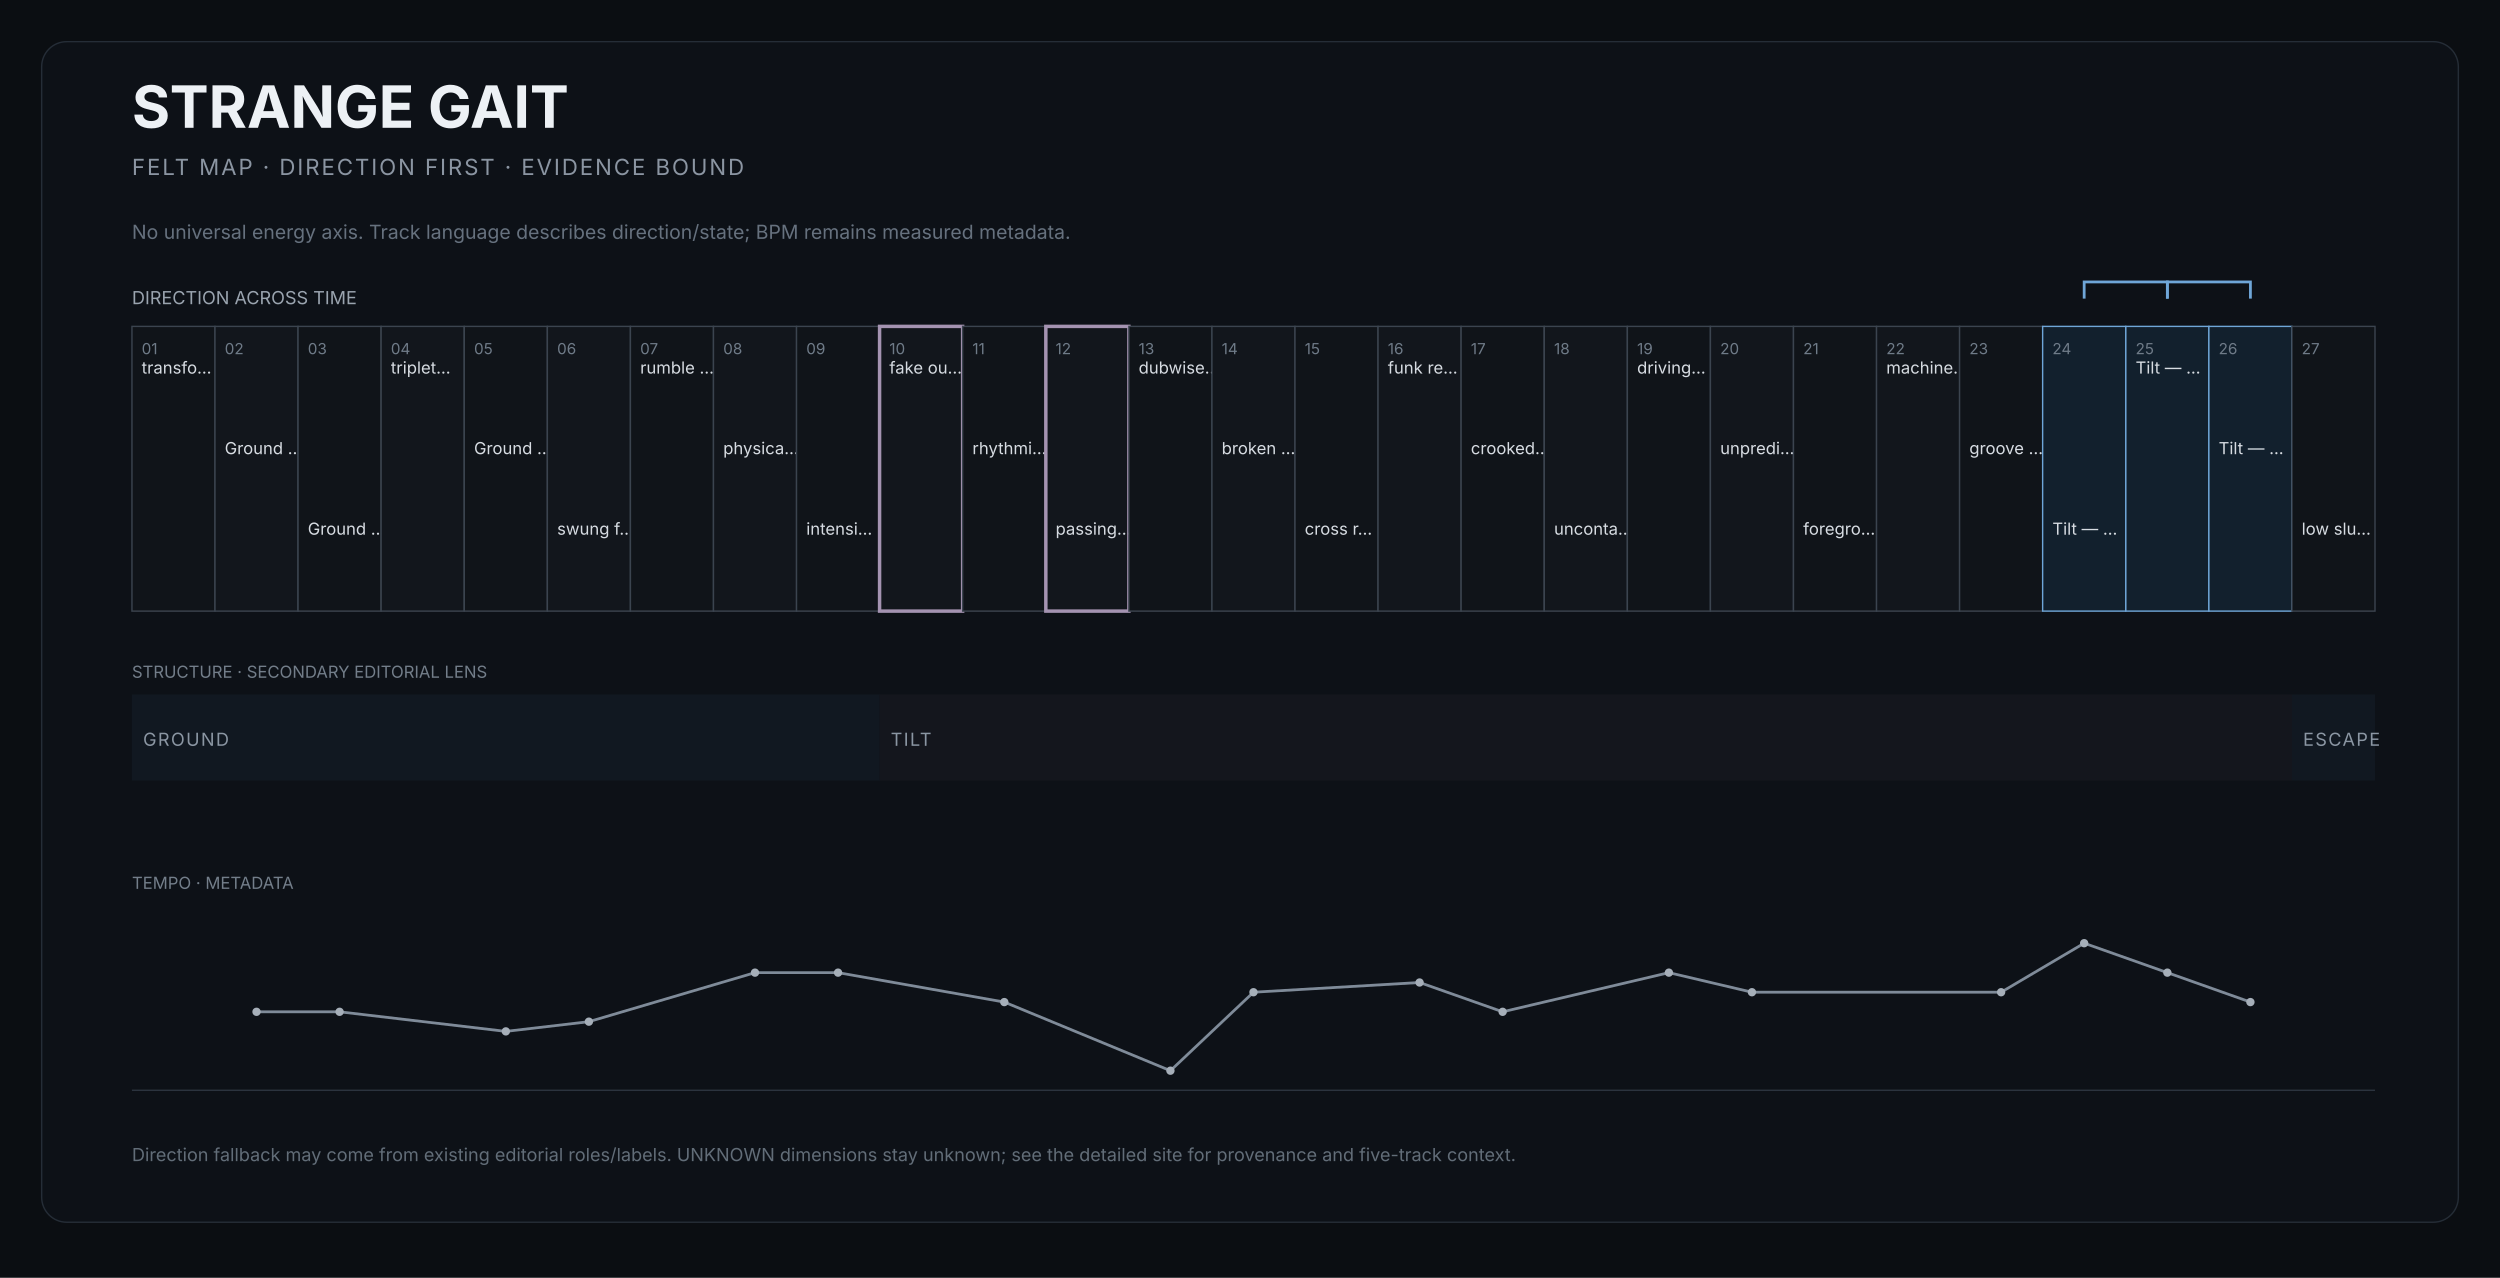
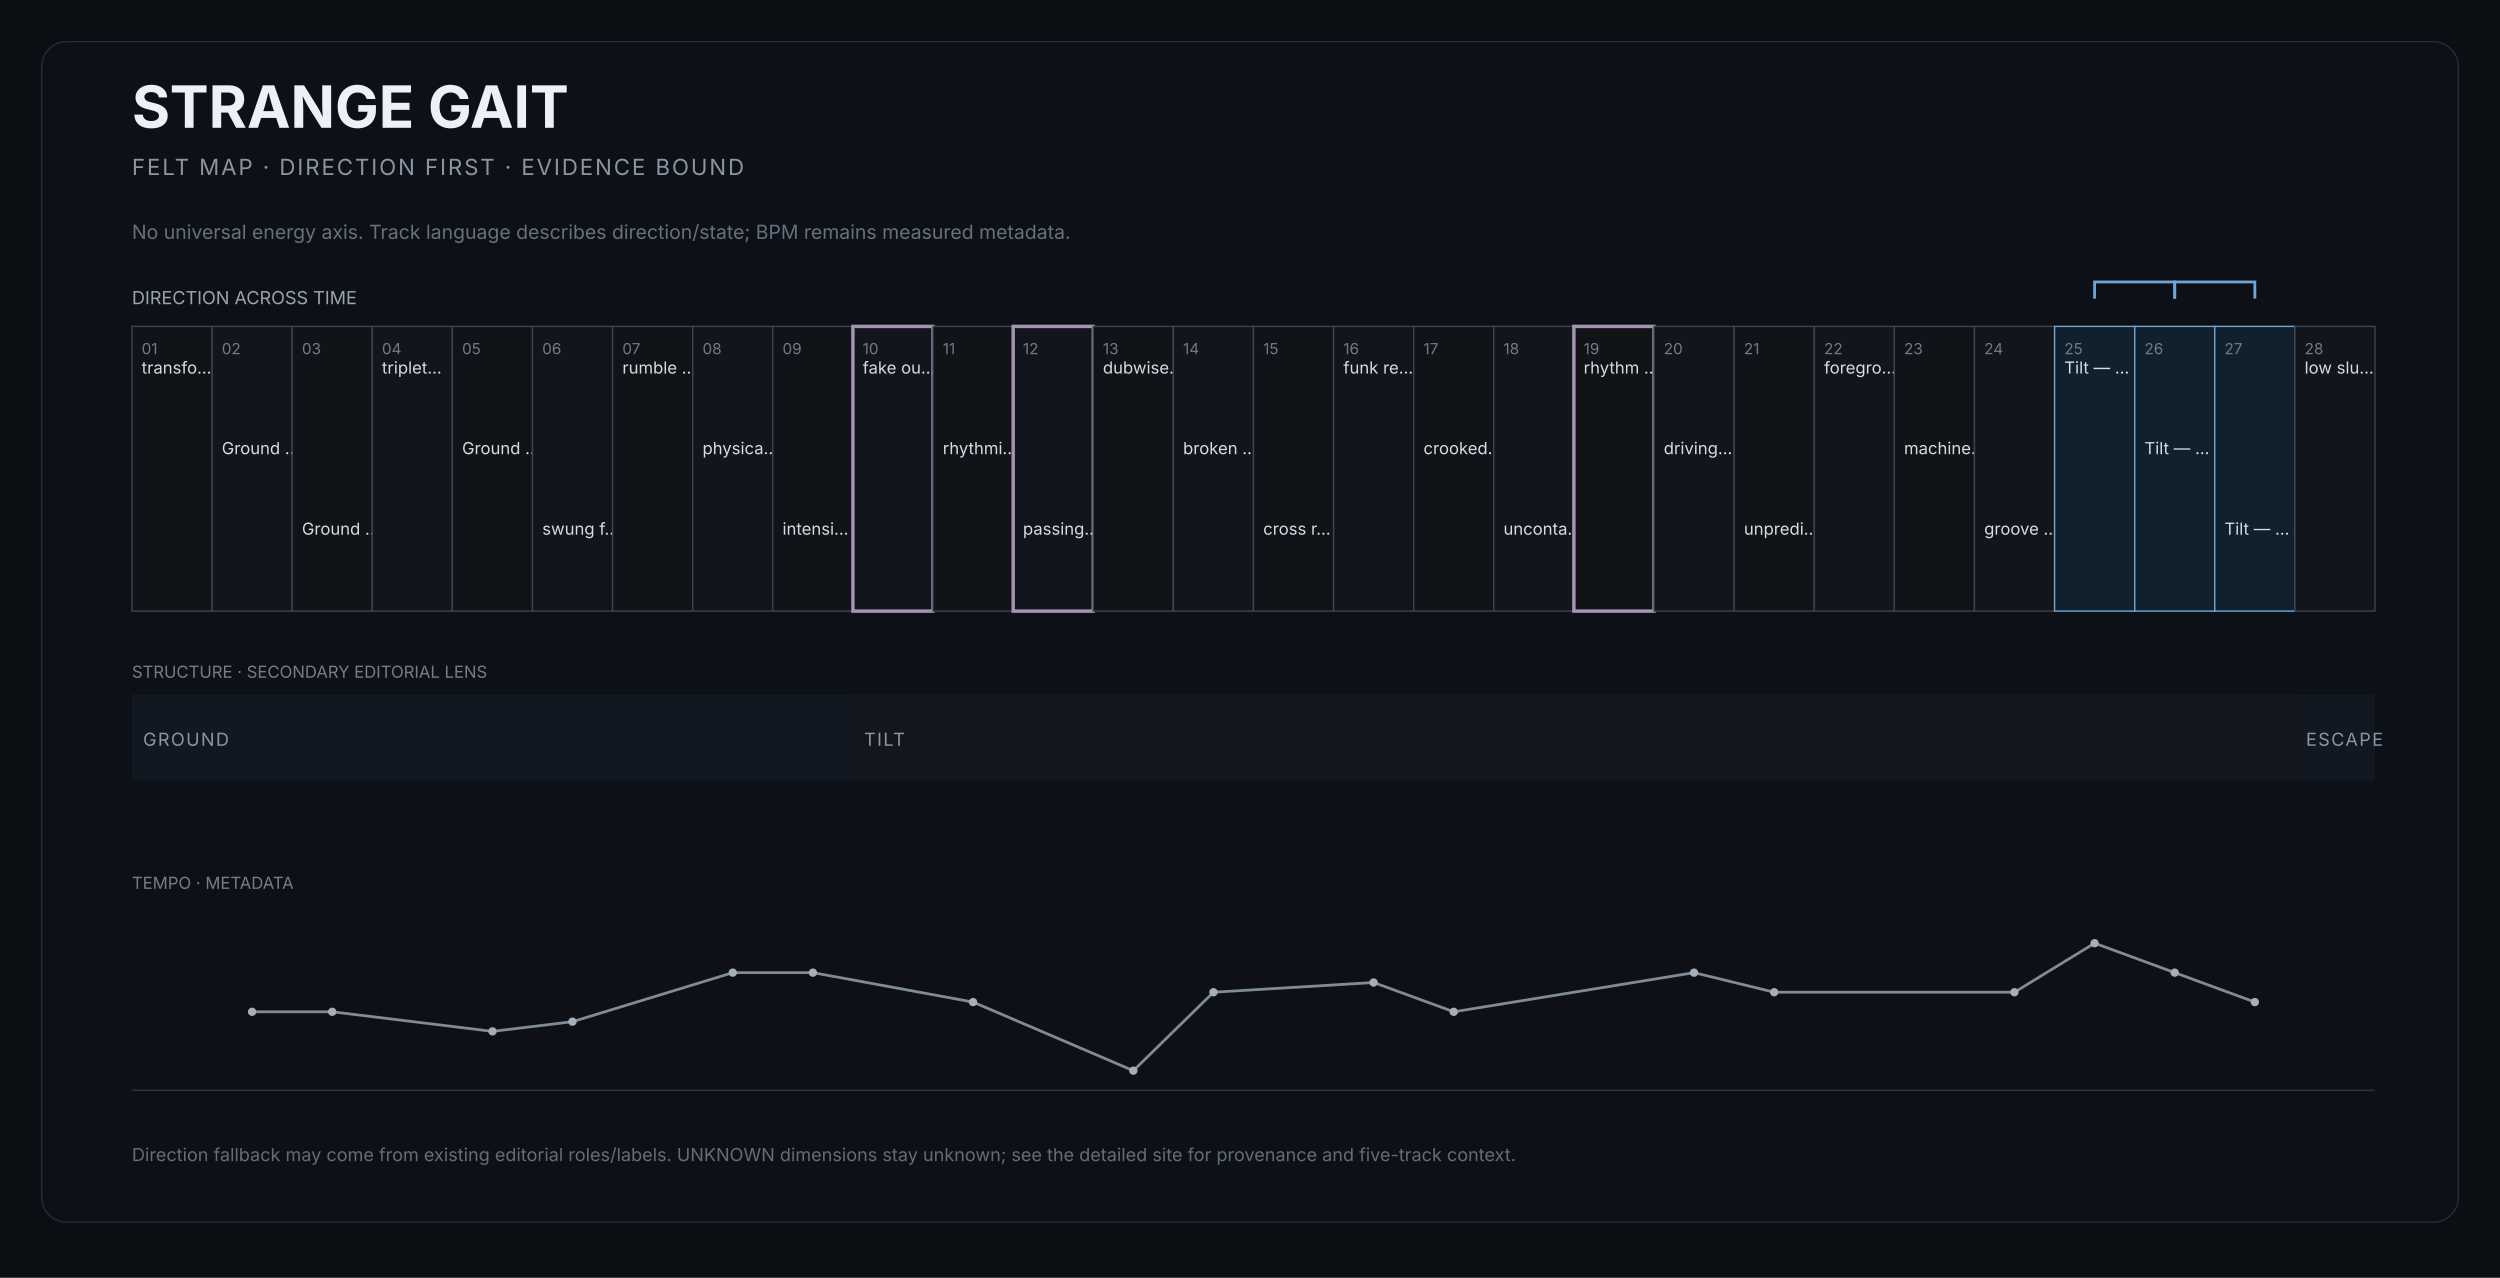
<svg xmlns="http://www.w3.org/2000/svg" width="1800" height="920" viewBox="0 0 1800 920" role="img" aria-labelledby="title desc">
  <rect width="1800" height="920" fill="#0b0e12" />
  <rect x="30" y="30" width="1740" height="850" rx="18" fill="#0d1117" stroke="#252d37" />
  <text x="95" y="92" fill="#edf1f5" font-size="42" font-family="Inter,Arial,sans-serif" font-weight="650">STRANGE GAIT</text>
  <text x="95" y="126" fill="#8b95a2" font-size="16" font-family="Inter,Arial,sans-serif" letter-spacing="1.4">FELT MAP · DIRECTION FIRST · EVIDENCE BOUND</text>
  <text x="95" y="172" fill="#66717e" font-size="14" font-family="Inter,Arial,sans-serif">No universal energy axis. Track language describes direction/state; BPM remains measured metadata.</text>
  <text x="95" y="219" fill="#9aa4af" font-size="13" font-family="Inter,Arial,sans-serif">DIRECTION ACROSS TIME</text>
  <g>
-     <rect x="95.0" y="235" width="59.8" height="205" fill="#101419" stroke="#3b444f" stroke-width="1" />
+     <rect x="95.0" y="235" width="57.7" height="205" fill="#101419" stroke="#3b444f" stroke-width="1" />
    <text x="102.0" y="255" fill="#6f7b88" font-size="11" font-family="Inter,Arial,sans-serif">01</text>
    <text x="102.0" y="269" fill="#d7dce2" font-size="12" font-family="Inter,Arial,sans-serif">transfo…</text>
  </g>
  <g>
-     <rect x="154.8" y="235" width="59.8" height="205" fill="#12161c" stroke="#3b444f" stroke-width="1" />
-     <text x="161.8" y="255" fill="#6f7b88" font-size="11" font-family="Inter,Arial,sans-serif">02</text>
-     <text x="161.8" y="327" fill="#d7dce2" font-size="12" font-family="Inter,Arial,sans-serif">Ground …</text>
+     <rect x="152.7" y="235" width="57.7" height="205" fill="#12161c" stroke="#3b444f" stroke-width="1" />
+     <text x="159.7" y="255" fill="#6f7b88" font-size="11" font-family="Inter,Arial,sans-serif">02</text>
+     <text x="159.7" y="327" fill="#d7dce2" font-size="12" font-family="Inter,Arial,sans-serif">Ground …</text>
  </g>
  <g>
-     <rect x="214.6" y="235" width="59.8" height="205" fill="#101419" stroke="#3b444f" stroke-width="1" />
-     <text x="221.6" y="255" fill="#6f7b88" font-size="11" font-family="Inter,Arial,sans-serif">03</text>
-     <text x="221.6" y="385" fill="#d7dce2" font-size="12" font-family="Inter,Arial,sans-serif">Ground …</text>
+     <rect x="210.4" y="235" width="57.7" height="205" fill="#101419" stroke="#3b444f" stroke-width="1" />
+     <text x="217.4" y="255" fill="#6f7b88" font-size="11" font-family="Inter,Arial,sans-serif">03</text>
+     <text x="217.4" y="385" fill="#d7dce2" font-size="12" font-family="Inter,Arial,sans-serif">Ground …</text>
  </g>
  <g>
-     <rect x="274.4" y="235" width="59.8" height="205" fill="#12161c" stroke="#3b444f" stroke-width="1" />
-     <text x="281.4" y="255" fill="#6f7b88" font-size="11" font-family="Inter,Arial,sans-serif">04</text>
-     <text x="281.4" y="269" fill="#d7dce2" font-size="12" font-family="Inter,Arial,sans-serif">triplet…</text>
+     <rect x="268.0" y="235" width="57.7" height="205" fill="#12161c" stroke="#3b444f" stroke-width="1" />
+     <text x="275.0" y="255" fill="#6f7b88" font-size="11" font-family="Inter,Arial,sans-serif">04</text>
+     <text x="275.0" y="269" fill="#d7dce2" font-size="12" font-family="Inter,Arial,sans-serif">triplet…</text>
  </g>
  <g>
-     <rect x="334.3" y="235" width="59.8" height="205" fill="#101419" stroke="#3b444f" stroke-width="1" />
-     <text x="341.3" y="255" fill="#6f7b88" font-size="11" font-family="Inter,Arial,sans-serif">05</text>
-     <text x="341.3" y="327" fill="#d7dce2" font-size="12" font-family="Inter,Arial,sans-serif">Ground …</text>
+     <rect x="325.7" y="235" width="57.7" height="205" fill="#101419" stroke="#3b444f" stroke-width="1" />
+     <text x="332.7" y="255" fill="#6f7b88" font-size="11" font-family="Inter,Arial,sans-serif">05</text>
+     <text x="332.7" y="327" fill="#d7dce2" font-size="12" font-family="Inter,Arial,sans-serif">Ground …</text>
  </g>
  <g>
-     <rect x="394.1" y="235" width="59.8" height="205" fill="#12161c" stroke="#3b444f" stroke-width="1" />
-     <text x="401.1" y="255" fill="#6f7b88" font-size="11" font-family="Inter,Arial,sans-serif">06</text>
-     <text x="401.1" y="385" fill="#d7dce2" font-size="12" font-family="Inter,Arial,sans-serif">swung f…</text>
+     <rect x="383.4" y="235" width="57.7" height="205" fill="#12161c" stroke="#3b444f" stroke-width="1" />
+     <text x="390.4" y="255" fill="#6f7b88" font-size="11" font-family="Inter,Arial,sans-serif">06</text>
+     <text x="390.4" y="385" fill="#d7dce2" font-size="12" font-family="Inter,Arial,sans-serif">swung f…</text>
  </g>
  <g>
-     <rect x="453.9" y="235" width="59.8" height="205" fill="#101419" stroke="#3b444f" stroke-width="1" />
-     <text x="460.9" y="255" fill="#6f7b88" font-size="11" font-family="Inter,Arial,sans-serif">07</text>
-     <text x="460.9" y="269" fill="#d7dce2" font-size="12" font-family="Inter,Arial,sans-serif">rumble …</text>
+     <rect x="441.1" y="235" width="57.7" height="205" fill="#101419" stroke="#3b444f" stroke-width="1" />
+     <text x="448.1" y="255" fill="#6f7b88" font-size="11" font-family="Inter,Arial,sans-serif">07</text>
+     <text x="448.1" y="269" fill="#d7dce2" font-size="12" font-family="Inter,Arial,sans-serif">rumble …</text>
  </g>
  <g>
-     <rect x="513.7" y="235" width="59.8" height="205" fill="#12161c" stroke="#3b444f" stroke-width="1" />
-     <text x="520.7" y="255" fill="#6f7b88" font-size="11" font-family="Inter,Arial,sans-serif">08</text>
-     <text x="520.7" y="327" fill="#d7dce2" font-size="12" font-family="Inter,Arial,sans-serif">physica…</text>
+     <rect x="498.8" y="235" width="57.7" height="205" fill="#12161c" stroke="#3b444f" stroke-width="1" />
+     <text x="505.8" y="255" fill="#6f7b88" font-size="11" font-family="Inter,Arial,sans-serif">08</text>
+     <text x="505.8" y="327" fill="#d7dce2" font-size="12" font-family="Inter,Arial,sans-serif">physica…</text>
  </g>
  <g>
-     <rect x="573.5" y="235" width="59.8" height="205" fill="#101419" stroke="#3b444f" stroke-width="1" />
-     <text x="580.5" y="255" fill="#6f7b88" font-size="11" font-family="Inter,Arial,sans-serif">09</text>
-     <text x="580.5" y="385" fill="#d7dce2" font-size="12" font-family="Inter,Arial,sans-serif">intensi…</text>
+     <rect x="556.4" y="235" width="57.7" height="205" fill="#101419" stroke="#3b444f" stroke-width="1" />
+     <text x="563.4" y="255" fill="#6f7b88" font-size="11" font-family="Inter,Arial,sans-serif">09</text>
+     <text x="563.4" y="385" fill="#d7dce2" font-size="12" font-family="Inter,Arial,sans-serif">intensi…</text>
  </g>
  <g>
-     <rect x="633.3" y="235" width="59.8" height="205" fill="#12161c" stroke="#a493b1" stroke-width="2.5" />
-     <text x="640.3" y="255" fill="#6f7b88" font-size="11" font-family="Inter,Arial,sans-serif">10</text>
-     <text x="640.3" y="269" fill="#d7dce2" font-size="12" font-family="Inter,Arial,sans-serif">fake ou…</text>
+     <rect x="614.1" y="235" width="57.7" height="205" fill="#12161c" stroke="#a493b1" stroke-width="2.5" />
+     <text x="621.1" y="255" fill="#6f7b88" font-size="11" font-family="Inter,Arial,sans-serif">10</text>
+     <text x="621.1" y="269" fill="#d7dce2" font-size="12" font-family="Inter,Arial,sans-serif">fake ou…</text>
  </g>
  <g>
-     <rect x="693.1" y="235" width="59.8" height="205" fill="#101419" stroke="#3b444f" stroke-width="1" />
-     <text x="700.1" y="255" fill="#6f7b88" font-size="11" font-family="Inter,Arial,sans-serif">11</text>
-     <text x="700.1" y="327" fill="#d7dce2" font-size="12" font-family="Inter,Arial,sans-serif">rhythmi…</text>
+     <rect x="671.8" y="235" width="57.7" height="205" fill="#101419" stroke="#3b444f" stroke-width="1" />
+     <text x="678.8" y="255" fill="#6f7b88" font-size="11" font-family="Inter,Arial,sans-serif">11</text>
+     <text x="678.8" y="327" fill="#d7dce2" font-size="12" font-family="Inter,Arial,sans-serif">rhythmi…</text>
  </g>
  <g>
-     <rect x="753.0" y="235" width="59.8" height="205" fill="#12161c" stroke="#a493b1" stroke-width="2.5" />
-     <text x="760.0" y="255" fill="#6f7b88" font-size="11" font-family="Inter,Arial,sans-serif">12</text>
-     <text x="760.0" y="385" fill="#d7dce2" font-size="12" font-family="Inter,Arial,sans-serif">passing…</text>
+     <rect x="729.5" y="235" width="57.7" height="205" fill="#12161c" stroke="#a493b1" stroke-width="2.5" />
+     <text x="736.5" y="255" fill="#6f7b88" font-size="11" font-family="Inter,Arial,sans-serif">12</text>
+     <text x="736.5" y="385" fill="#d7dce2" font-size="12" font-family="Inter,Arial,sans-serif">passing…</text>
  </g>
  <g>
-     <rect x="812.8" y="235" width="59.8" height="205" fill="#101419" stroke="#3b444f" stroke-width="1" />
-     <text x="819.8" y="255" fill="#6f7b88" font-size="11" font-family="Inter,Arial,sans-serif">13</text>
-     <text x="819.8" y="269" fill="#d7dce2" font-size="12" font-family="Inter,Arial,sans-serif">dubwise…</text>
+     <rect x="787.1" y="235" width="57.7" height="205" fill="#101419" stroke="#3b444f" stroke-width="1" />
+     <text x="794.1" y="255" fill="#6f7b88" font-size="11" font-family="Inter,Arial,sans-serif">13</text>
+     <text x="794.1" y="269" fill="#d7dce2" font-size="12" font-family="Inter,Arial,sans-serif">dubwise…</text>
  </g>
  <g>
-     <rect x="872.6" y="235" width="59.8" height="205" fill="#12161c" stroke="#3b444f" stroke-width="1" />
-     <text x="879.6" y="255" fill="#6f7b88" font-size="11" font-family="Inter,Arial,sans-serif">14</text>
-     <text x="879.6" y="327" fill="#d7dce2" font-size="12" font-family="Inter,Arial,sans-serif">broken …</text>
+     <rect x="844.8" y="235" width="57.7" height="205" fill="#12161c" stroke="#3b444f" stroke-width="1" />
+     <text x="851.8" y="255" fill="#6f7b88" font-size="11" font-family="Inter,Arial,sans-serif">14</text>
+     <text x="851.8" y="327" fill="#d7dce2" font-size="12" font-family="Inter,Arial,sans-serif">broken …</text>
  </g>
  <g>
-     <rect x="932.4" y="235" width="59.8" height="205" fill="#101419" stroke="#3b444f" stroke-width="1" />
-     <text x="939.4" y="255" fill="#6f7b88" font-size="11" font-family="Inter,Arial,sans-serif">15</text>
-     <text x="939.4" y="385" fill="#d7dce2" font-size="12" font-family="Inter,Arial,sans-serif">cross r…</text>
+     <rect x="902.5" y="235" width="57.7" height="205" fill="#101419" stroke="#3b444f" stroke-width="1" />
+     <text x="909.5" y="255" fill="#6f7b88" font-size="11" font-family="Inter,Arial,sans-serif">15</text>
+     <text x="909.5" y="385" fill="#d7dce2" font-size="12" font-family="Inter,Arial,sans-serif">cross r…</text>
  </g>
  <g>
-     <rect x="992.2" y="235" width="59.8" height="205" fill="#12161c" stroke="#3b444f" stroke-width="1" />
-     <text x="999.2" y="255" fill="#6f7b88" font-size="11" font-family="Inter,Arial,sans-serif">16</text>
-     <text x="999.2" y="269" fill="#d7dce2" font-size="12" font-family="Inter,Arial,sans-serif">funk re…</text>
+     <rect x="960.2" y="235" width="57.7" height="205" fill="#12161c" stroke="#3b444f" stroke-width="1" />
+     <text x="967.2" y="255" fill="#6f7b88" font-size="11" font-family="Inter,Arial,sans-serif">16</text>
+     <text x="967.2" y="269" fill="#d7dce2" font-size="12" font-family="Inter,Arial,sans-serif">funk re…</text>
  </g>
  <g>
-     <rect x="1052.0" y="235" width="59.8" height="205" fill="#101419" stroke="#3b444f" stroke-width="1" />
-     <text x="1059.0" y="255" fill="#6f7b88" font-size="11" font-family="Inter,Arial,sans-serif">17</text>
-     <text x="1059.0" y="327" fill="#d7dce2" font-size="12" font-family="Inter,Arial,sans-serif">crooked…</text>
+     <rect x="1017.9" y="235" width="57.7" height="205" fill="#101419" stroke="#3b444f" stroke-width="1" />
+     <text x="1024.9" y="255" fill="#6f7b88" font-size="11" font-family="Inter,Arial,sans-serif">17</text>
+     <text x="1024.9" y="327" fill="#d7dce2" font-size="12" font-family="Inter,Arial,sans-serif">crooked…</text>
  </g>
  <g>
-     <rect x="1111.9" y="235" width="59.8" height="205" fill="#12161c" stroke="#3b444f" stroke-width="1" />
-     <text x="1118.9" y="255" fill="#6f7b88" font-size="11" font-family="Inter,Arial,sans-serif">18</text>
-     <text x="1118.9" y="385" fill="#d7dce2" font-size="12" font-family="Inter,Arial,sans-serif">unconta…</text>
+     <rect x="1075.5" y="235" width="57.7" height="205" fill="#12161c" stroke="#3b444f" stroke-width="1" />
+     <text x="1082.5" y="255" fill="#6f7b88" font-size="11" font-family="Inter,Arial,sans-serif">18</text>
+     <text x="1082.5" y="385" fill="#d7dce2" font-size="12" font-family="Inter,Arial,sans-serif">unconta…</text>
  </g>
  <g>
-     <rect x="1171.7" y="235" width="59.8" height="205" fill="#101419" stroke="#3b444f" stroke-width="1" />
-     <text x="1178.7" y="255" fill="#6f7b88" font-size="11" font-family="Inter,Arial,sans-serif">19</text>
-     <text x="1178.7" y="269" fill="#d7dce2" font-size="12" font-family="Inter,Arial,sans-serif">driving…</text>
+     <rect x="1133.2" y="235" width="57.7" height="205" fill="#101419" stroke="#a493b1" stroke-width="2.5" />
+     <text x="1140.2" y="255" fill="#6f7b88" font-size="11" font-family="Inter,Arial,sans-serif">19</text>
+     <text x="1140.2" y="269" fill="#d7dce2" font-size="12" font-family="Inter,Arial,sans-serif">rhythm …</text>
  </g>
  <g>
-     <rect x="1231.5" y="235" width="59.8" height="205" fill="#12161c" stroke="#3b444f" stroke-width="1" />
-     <text x="1238.5" y="255" fill="#6f7b88" font-size="11" font-family="Inter,Arial,sans-serif">20</text>
-     <text x="1238.5" y="327" fill="#d7dce2" font-size="12" font-family="Inter,Arial,sans-serif">unpredi…</text>
+     <rect x="1190.9" y="235" width="57.7" height="205" fill="#12161c" stroke="#3b444f" stroke-width="1" />
+     <text x="1197.9" y="255" fill="#6f7b88" font-size="11" font-family="Inter,Arial,sans-serif">20</text>
+     <text x="1197.9" y="327" fill="#d7dce2" font-size="12" font-family="Inter,Arial,sans-serif">driving…</text>
  </g>
  <g>
-     <rect x="1291.3" y="235" width="59.8" height="205" fill="#101419" stroke="#3b444f" stroke-width="1" />
-     <text x="1298.3" y="255" fill="#6f7b88" font-size="11" font-family="Inter,Arial,sans-serif">21</text>
-     <text x="1298.3" y="385" fill="#d7dce2" font-size="12" font-family="Inter,Arial,sans-serif">foregro…</text>
+     <rect x="1248.6" y="235" width="57.7" height="205" fill="#101419" stroke="#3b444f" stroke-width="1" />
+     <text x="1255.6" y="255" fill="#6f7b88" font-size="11" font-family="Inter,Arial,sans-serif">21</text>
+     <text x="1255.6" y="385" fill="#d7dce2" font-size="12" font-family="Inter,Arial,sans-serif">unpredi…</text>
  </g>
  <g>
-     <rect x="1351.1" y="235" width="59.8" height="205" fill="#12161c" stroke="#3b444f" stroke-width="1" />
-     <text x="1358.1" y="255" fill="#6f7b88" font-size="11" font-family="Inter,Arial,sans-serif">22</text>
-     <text x="1358.1" y="269" fill="#d7dce2" font-size="12" font-family="Inter,Arial,sans-serif">machine…</text>
+     <rect x="1306.3" y="235" width="57.7" height="205" fill="#12161c" stroke="#3b444f" stroke-width="1" />
+     <text x="1313.3" y="255" fill="#6f7b88" font-size="11" font-family="Inter,Arial,sans-serif">22</text>
+     <text x="1313.3" y="269" fill="#d7dce2" font-size="12" font-family="Inter,Arial,sans-serif">foregro…</text>
  </g>
  <g>
-     <rect x="1410.9" y="235" width="59.8" height="205" fill="#101419" stroke="#3b444f" stroke-width="1" />
-     <text x="1417.9" y="255" fill="#6f7b88" font-size="11" font-family="Inter,Arial,sans-serif">23</text>
-     <text x="1417.9" y="327" fill="#d7dce2" font-size="12" font-family="Inter,Arial,sans-serif">groove …</text>
+     <rect x="1363.9" y="235" width="57.7" height="205" fill="#101419" stroke="#3b444f" stroke-width="1" />
+     <text x="1370.9" y="255" fill="#6f7b88" font-size="11" font-family="Inter,Arial,sans-serif">23</text>
+     <text x="1370.9" y="327" fill="#d7dce2" font-size="12" font-family="Inter,Arial,sans-serif">machine…</text>
  </g>
  <g>
-     <rect x="1470.7" y="235" width="59.8" height="205" fill="#12202d" stroke="#6fa6d8" stroke-width="1" />
-     <text x="1477.7" y="255" fill="#6f7b88" font-size="11" font-family="Inter,Arial,sans-serif">24</text>
-     <text x="1477.7" y="385" fill="#d7dce2" font-size="12" font-family="Inter,Arial,sans-serif">Tilt — …</text>
+     <rect x="1421.6" y="235" width="57.7" height="205" fill="#12161c" stroke="#3b444f" stroke-width="1" />
+     <text x="1428.6" y="255" fill="#6f7b88" font-size="11" font-family="Inter,Arial,sans-serif">24</text>
+     <text x="1428.6" y="385" fill="#d7dce2" font-size="12" font-family="Inter,Arial,sans-serif">groove …</text>
  </g>
  <g>
-     <rect x="1530.6" y="235" width="59.8" height="205" fill="#12202d" stroke="#6fa6d8" stroke-width="1" />
-     <text x="1537.6" y="255" fill="#6f7b88" font-size="11" font-family="Inter,Arial,sans-serif">25</text>
-     <text x="1537.6" y="269" fill="#d7dce2" font-size="12" font-family="Inter,Arial,sans-serif">Tilt — …</text>
+     <rect x="1479.3" y="235" width="57.7" height="205" fill="#12202d" stroke="#6fa6d8" stroke-width="1" />
+     <text x="1486.3" y="255" fill="#6f7b88" font-size="11" font-family="Inter,Arial,sans-serif">25</text>
+     <text x="1486.3" y="269" fill="#d7dce2" font-size="12" font-family="Inter,Arial,sans-serif">Tilt — …</text>
  </g>
  <g>
-     <rect x="1590.4" y="235" width="59.8" height="205" fill="#12202d" stroke="#6fa6d8" stroke-width="1" />
-     <text x="1597.4" y="255" fill="#6f7b88" font-size="11" font-family="Inter,Arial,sans-serif">26</text>
-     <text x="1597.4" y="327" fill="#d7dce2" font-size="12" font-family="Inter,Arial,sans-serif">Tilt — …</text>
+     <rect x="1537.0" y="235" width="57.7" height="205" fill="#12202d" stroke="#6fa6d8" stroke-width="1" />
+     <text x="1544.0" y="255" fill="#6f7b88" font-size="11" font-family="Inter,Arial,sans-serif">26</text>
+     <text x="1544.0" y="327" fill="#d7dce2" font-size="12" font-family="Inter,Arial,sans-serif">Tilt — …</text>
  </g>
  <g>
-     <rect x="1650.2" y="235" width="59.8" height="205" fill="#101419" stroke="#3b444f" stroke-width="1" />
-     <text x="1657.2" y="255" fill="#6f7b88" font-size="11" font-family="Inter,Arial,sans-serif">27</text>
-     <text x="1657.2" y="385" fill="#d7dce2" font-size="12" font-family="Inter,Arial,sans-serif">low slu…</text>
+     <rect x="1594.6" y="235" width="57.7" height="205" fill="#12202d" stroke="#6fa6d8" stroke-width="1" />
+     <text x="1601.6" y="255" fill="#6f7b88" font-size="11" font-family="Inter,Arial,sans-serif">27</text>
+     <text x="1601.6" y="385" fill="#d7dce2" font-size="12" font-family="Inter,Arial,sans-serif">Tilt — …</text>
  </g>
-   <path d="M 1500.6 215 L 1500.6 203 L 1560.5 203 L 1560.5 215" fill="none" stroke="#6fa6d8" stroke-width="2" />
-   <path d="M 1560.5 215 L 1560.5 203 L 1620.3 203 L 1620.3 215" fill="none" stroke="#6fa6d8" stroke-width="2" />
+   <g>
+     <rect x="1652.3" y="235" width="57.7" height="205" fill="#12161c" stroke="#3b444f" stroke-width="1" />
+     <text x="1659.3" y="255" fill="#6f7b88" font-size="11" font-family="Inter,Arial,sans-serif">28</text>
+     <text x="1659.3" y="269" fill="#d7dce2" font-size="12" font-family="Inter,Arial,sans-serif">low slu…</text>
+   </g>
+   <path d="M 1508.1 215 L 1508.1 203 L 1565.8 203 L 1565.8 215" fill="none" stroke="#6fa6d8" stroke-width="2" />
+   <path d="M 1565.8 215 L 1565.8 203 L 1623.5 203 L 1623.5 215" fill="none" stroke="#6fa6d8" stroke-width="2" />
  <text x="95" y="488" fill="#737e8a" font-size="12" font-family="Inter,Arial,sans-serif">STRUCTURE · SECONDARY EDITORIAL LENS</text>
  <g>
-     <rect x="95.0" y="500" width="538.3" height="62" fill="#111821" />
+     <rect x="95.0" y="500" width="519.1" height="62" fill="#111821" />
    <text x="103.0" y="537" fill="#8b96a3" font-size="13" font-family="Inter,Arial,sans-serif" letter-spacing="1">GROUND</text>
  </g>
  <g>
-     <rect x="633.3" y="500" width="1016.9" height="62" fill="#14161d" />
-     <text x="641.3" y="537" fill="#8b96a3" font-size="13" font-family="Inter,Arial,sans-serif" letter-spacing="1">TILT</text>
+     <rect x="614.1" y="500" width="1038.2" height="62" fill="#14161d" />
+     <text x="622.1" y="537" fill="#8b96a3" font-size="13" font-family="Inter,Arial,sans-serif" letter-spacing="1">TILT</text>
  </g>
  <g>
-     <rect x="1650.2" y="500" width="59.8" height="62" fill="#111821" />
-     <text x="1658.2" y="537" fill="#8b96a3" font-size="13" font-family="Inter,Arial,sans-serif" letter-spacing="1">ESCAPE</text>
+     <rect x="1652.3" y="500" width="57.7" height="62" fill="#111821" />
+     <text x="1660.3" y="537" fill="#8b96a3" font-size="13" font-family="Inter,Arial,sans-serif" letter-spacing="1">ESCAPE</text>
  </g>
  <text x="95" y="640" fill="#737e8a" font-size="12" font-family="Inter,Arial,sans-serif">TEMPO · METADATA</text>
  <line x1="95" x2="1710" y1="785" y2="785" stroke="#2c343e" />
-   <polyline points="184.7,728.5 244.5,728.5 364.2,742.6 424.0,735.6 543.6,700.3 603.4,700.3 723.1,721.5 842.7,770.9 902.5,714.4 1022.1,707.4 1081.9,728.5 1201.6,700.3 1261.4,714.4 1440.8,714.4 1500.6,679.1 1560.5,700.3 1620.3,721.5" fill="none" stroke="#7f8b99" stroke-width="2" />
-   <circle cx="184.7" cy="728.5" r="3" fill="#a6afb9" />
-   <circle cx="244.5" cy="728.5" r="3" fill="#a6afb9" />
-   <circle cx="364.2" cy="742.6" r="3" fill="#a6afb9" />
-   <circle cx="424.0" cy="735.6" r="3" fill="#a6afb9" />
-   <circle cx="543.6" cy="700.3" r="3" fill="#a6afb9" />
-   <circle cx="603.4" cy="700.3" r="3" fill="#a6afb9" />
-   <circle cx="723.1" cy="721.5" r="3" fill="#a6afb9" />
-   <circle cx="842.7" cy="770.9" r="3" fill="#a6afb9" />
-   <circle cx="902.5" cy="714.4" r="3" fill="#a6afb9" />
-   <circle cx="1022.1" cy="707.4" r="3" fill="#a6afb9" />
-   <circle cx="1081.9" cy="728.5" r="3" fill="#a6afb9" />
-   <circle cx="1201.6" cy="700.3" r="3" fill="#a6afb9" />
-   <circle cx="1261.4" cy="714.4" r="3" fill="#a6afb9" />
-   <circle cx="1440.8" cy="714.4" r="3" fill="#a6afb9" />
-   <circle cx="1500.6" cy="679.1" r="3" fill="#a6afb9" />
-   <circle cx="1560.5" cy="700.3" r="3" fill="#a6afb9" />
-   <circle cx="1620.3" cy="721.5" r="3" fill="#a6afb9" />
+   <polyline points="181.5,728.5 239.2,728.5 354.6,742.6 412.2,735.6 527.6,700.3 585.3,700.3 700.6,721.5 816.0,770.9 873.7,714.4 989.0,707.4 1046.7,728.5 1219.7,700.3 1277.4,714.4 1450.4,714.4 1508.1,679.1 1565.8,700.3 1623.5,721.5" fill="none" stroke="#7f8b99" stroke-width="2" />
+   <circle cx="181.5" cy="728.5" r="3" fill="#a6afb9" />
+   <circle cx="239.2" cy="728.5" r="3" fill="#a6afb9" />
+   <circle cx="354.6" cy="742.6" r="3" fill="#a6afb9" />
+   <circle cx="412.2" cy="735.6" r="3" fill="#a6afb9" />
+   <circle cx="527.6" cy="700.3" r="3" fill="#a6afb9" />
+   <circle cx="585.3" cy="700.3" r="3" fill="#a6afb9" />
+   <circle cx="700.6" cy="721.5" r="3" fill="#a6afb9" />
+   <circle cx="816.0" cy="770.9" r="3" fill="#a6afb9" />
+   <circle cx="873.7" cy="714.4" r="3" fill="#a6afb9" />
+   <circle cx="989.0" cy="707.4" r="3" fill="#a6afb9" />
+   <circle cx="1046.7" cy="728.5" r="3" fill="#a6afb9" />
+   <circle cx="1219.7" cy="700.3" r="3" fill="#a6afb9" />
+   <circle cx="1277.4" cy="714.4" r="3" fill="#a6afb9" />
+   <circle cx="1450.4" cy="714.4" r="3" fill="#a6afb9" />
+   <circle cx="1508.1" cy="679.1" r="3" fill="#a6afb9" />
+   <circle cx="1565.8" cy="700.3" r="3" fill="#a6afb9" />
+   <circle cx="1623.5" cy="721.5" r="3" fill="#a6afb9" />
  <text x="95" y="836" fill="#626d78" font-size="13" font-family="Inter,Arial,sans-serif">Direction fallback may come from existing editorial roles/labels. UNKNOWN dimensions stay unknown; see the detailed site for provenance and five-track context.</text>
</svg>
